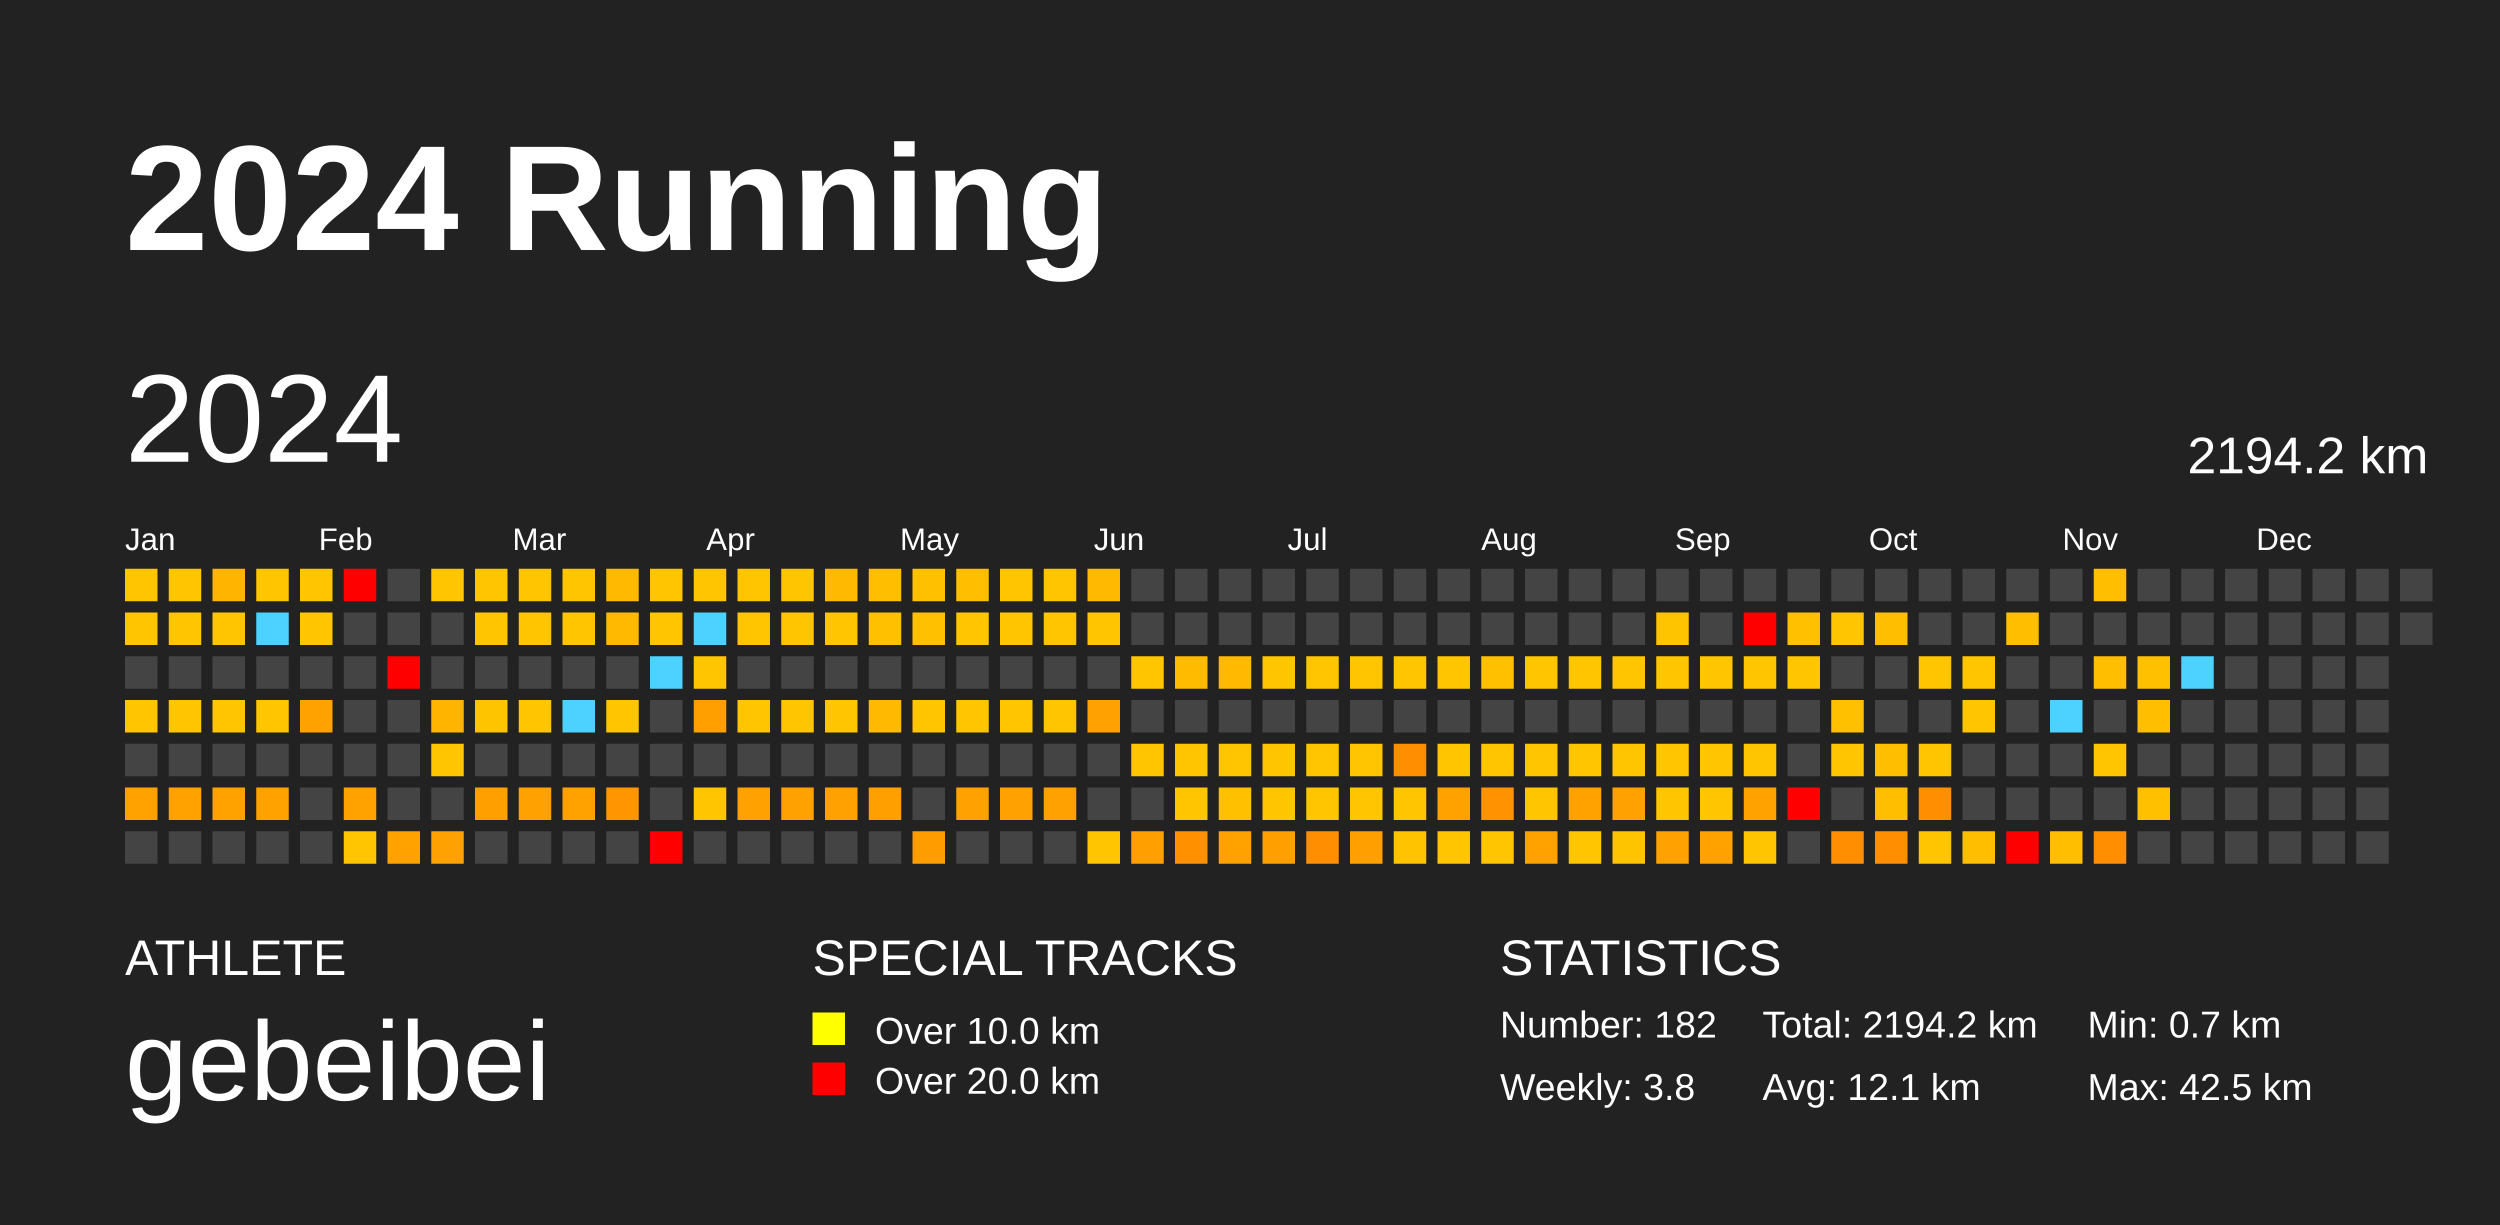
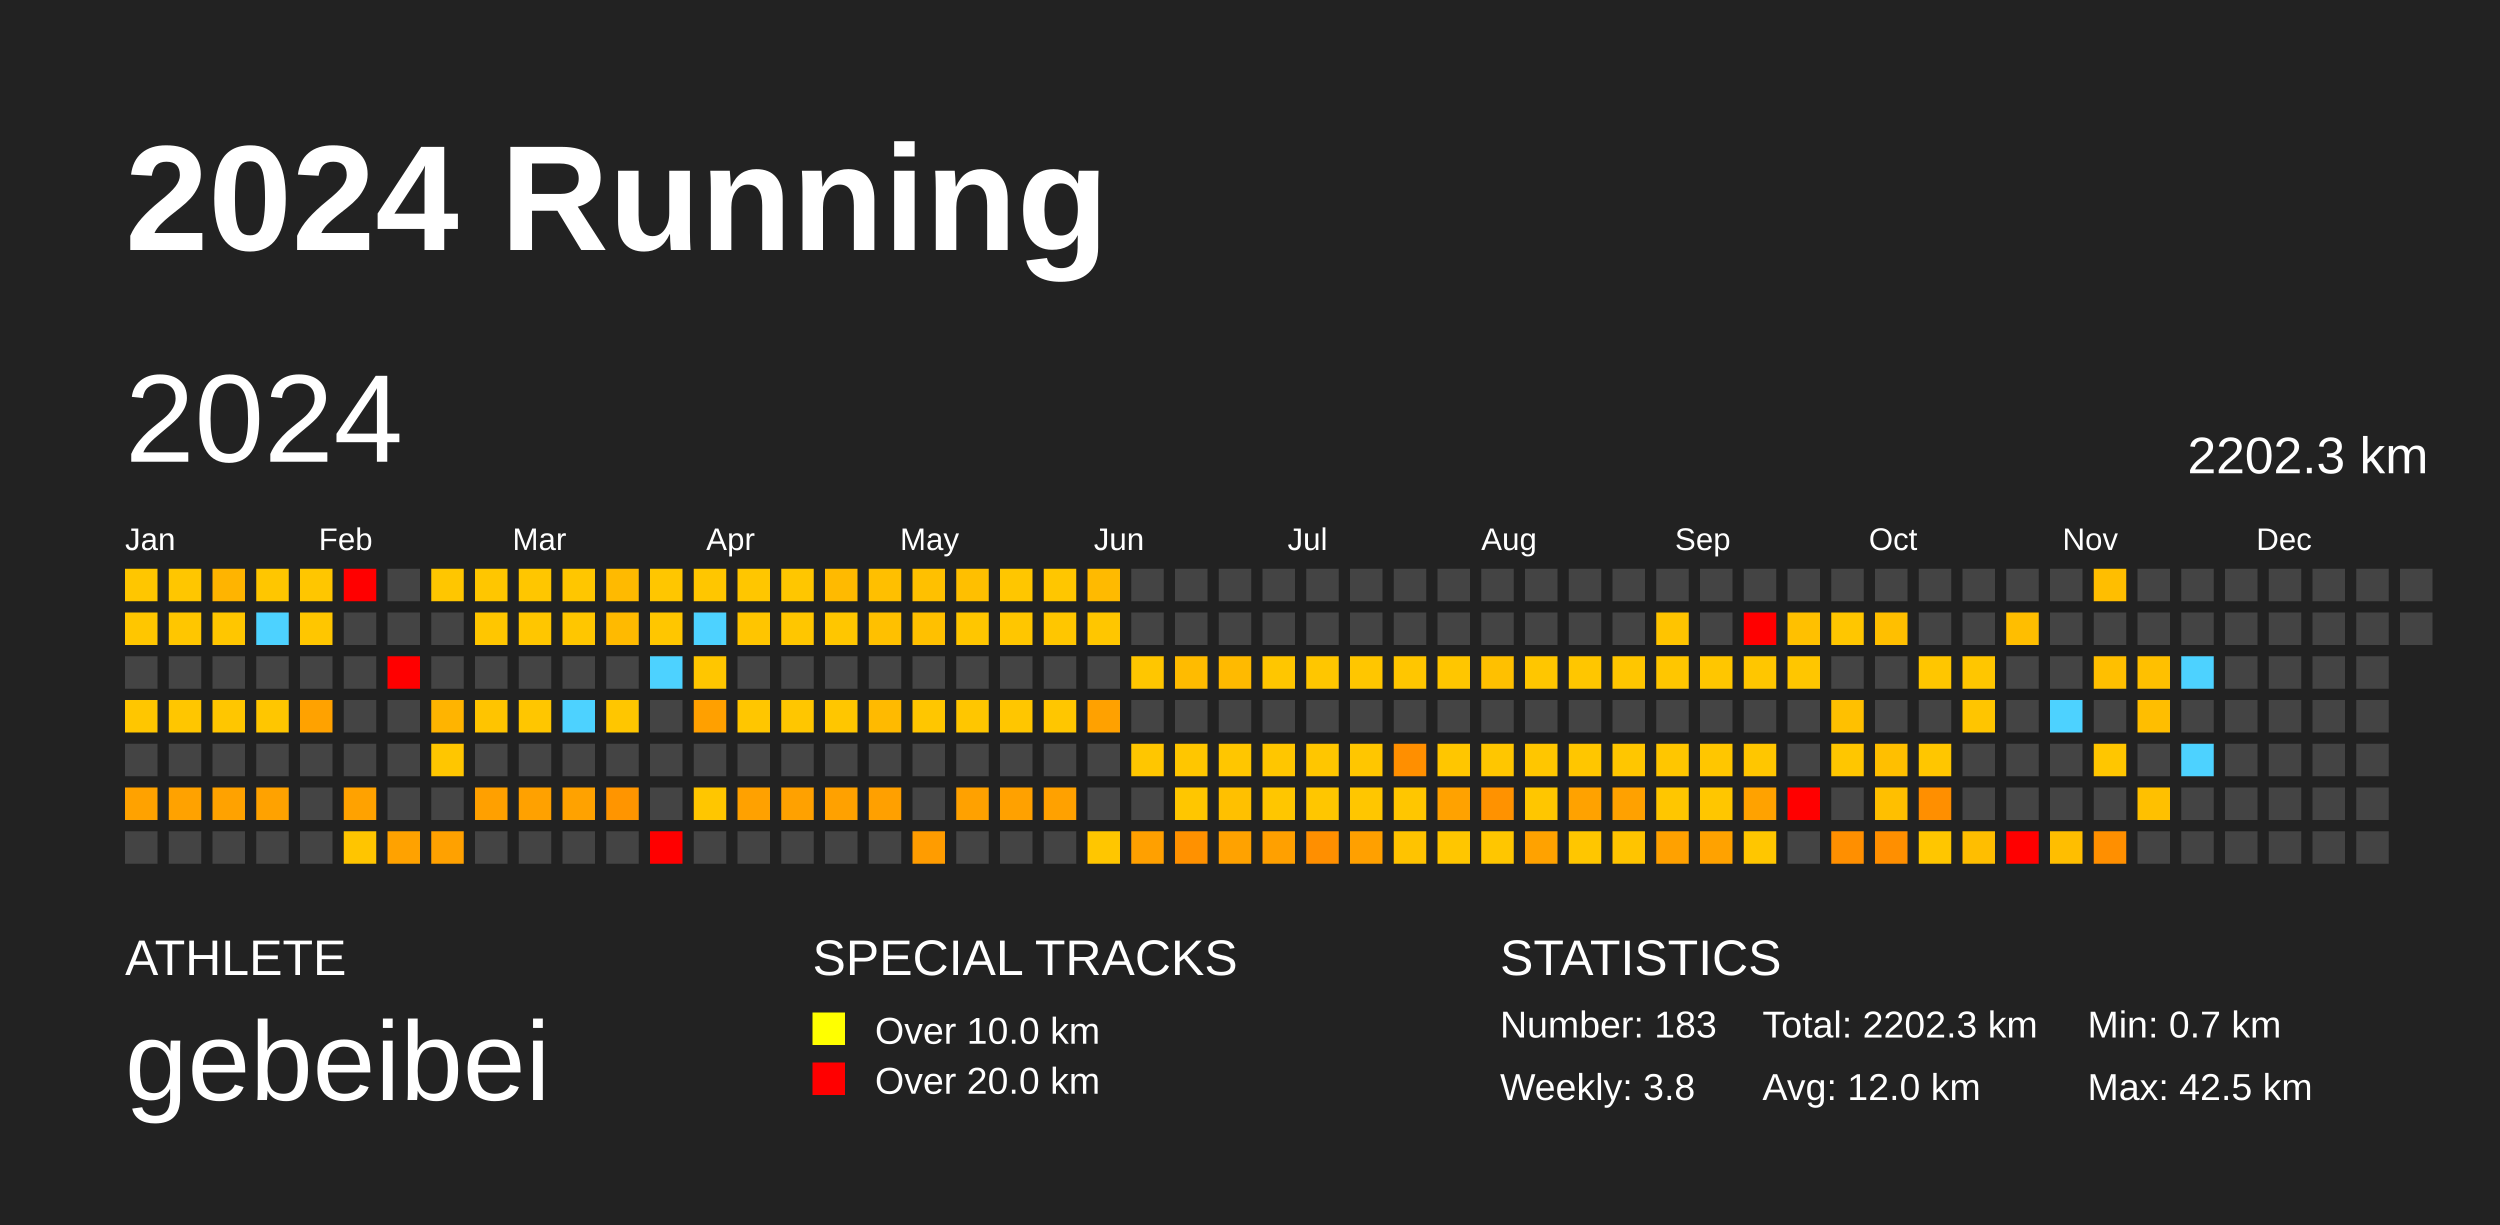
<svg xmlns="http://www.w3.org/2000/svg" baseProfile="full" height="98mm" version="1.1" viewBox="0,0,200,98" width="200mm">
  <defs />
  <rect fill="#222222" height="98" width="200" x="0" y="0" />
  <text fill="#FFFFFF" style="font-size:12px; font-family:Arial; font-weight:bold;" x="10" y="20">2024 Running</text>
  <text fill="#FFFFFF" style="font-size:4px; font-family:Arial" x="10" y="78">ATHLETE</text>
  <text fill="#FFFFFF" style="font-size:9px; font-family:Arial" x="10" y="88">gebeibei</text>
  <text fill="#FFFFFF" style="font-size:4px; font-family:Arial" x="65" y="78">SPECIAL TRACKS</text>
  <rect fill="yellow" height="2.6" width="2.6" x="65" y="81" />
  <text fill="#FFFFFF" style="font-size:3px; font-family:Arial" x="70" y="83.5">Over 10.0 km</text>
  <rect fill="red" height="2.6" width="2.6" x="65" y="85" />
  <text fill="#FFFFFF" style="font-size:3px; font-family:Arial" x="70" y="87.5">Over 20.0 km</text>
  <text fill="#FFFFFF" style="font-size:4px; font-family:Arial" x="120" y="78">STATISTICS</text>
-   <text fill="#FFFFFF" style="font-size:3px; font-family:Arial" x="120" y="83">Number: 182</text>
+   <text fill="#FFFFFF" style="font-size:3px; font-family:Arial" x="120" y="83">Number: 183</text>
  <text fill="#FFFFFF" style="font-size:3px; font-family:Arial" x="120" y="88">Weekly: 3.8</text>
-   <text fill="#FFFFFF" style="font-size:3px; font-family:Arial" x="141" y="83">Total: 2194.2 km</text>
-   <text fill="#FFFFFF" style="font-size:3px; font-family:Arial" x="141" y="88">Avg: 12.1 km</text>
+   <text fill="#FFFFFF" style="font-size:3px; font-family:Arial" x="141" y="83">Total: 2202.3 km</text>
+   <text fill="#FFFFFF" style="font-size:3px; font-family:Arial" x="141" y="88">Avg: 12.0 km</text>
  <text fill="#FFFFFF" style="font-size:3px; font-family:Arial" x="167" y="83">Min: 0.7 km</text>
  <text fill="#FFFFFF" style="font-size:3px; font-family:Arial" x="167" y="88">Max: 42.5 km</text>
  <text dominant-baseline="hanging" fill="#FFFFFF" style="font-size:10.0px; font-family:Arial;" x="10" y="30">2024</text>
-   <text dominant-baseline="hanging" fill="#FFFFFF" style="font-size:4.125px; font-family:Arial;" x="175" y="35">2194.2 km</text>
+   <text dominant-baseline="hanging" fill="#FFFFFF" style="font-size:4.125px; font-family:Arial;" x="175" y="35">2202.3 km</text>
  <text fill="#FFFFFF" style="font-size:2.5px; font-family:Arial" x="10.0" y="44">Jan</text>
  <text fill="#FFFFFF" style="font-size:2.5px; font-family:Arial" x="25.5" y="44">Feb</text>
  <text fill="#FFFFFF" style="font-size:2.5px; font-family:Arial" x="41.0" y="44">Mar</text>
  <text fill="#FFFFFF" style="font-size:2.5px; font-family:Arial" x="56.5" y="44">Apr</text>
  <text fill="#FFFFFF" style="font-size:2.5px; font-family:Arial" x="72.0" y="44">May</text>
  <text fill="#FFFFFF" style="font-size:2.5px; font-family:Arial" x="87.5" y="44">Jun</text>
  <text fill="#FFFFFF" style="font-size:2.5px; font-family:Arial" x="103.0" y="44">Jul</text>
  <text fill="#FFFFFF" style="font-size:2.5px; font-family:Arial" x="118.5" y="44">Aug</text>
  <text fill="#FFFFFF" style="font-size:2.5px; font-family:Arial" x="134.0" y="44">Sep</text>
  <text fill="#FFFFFF" style="font-size:2.5px; font-family:Arial" x="149.5" y="44">Oct</text>
  <text fill="#FFFFFF" style="font-size:2.5px; font-family:Arial" x="165.0" y="44">Nov</text>
  <text fill="#FFFFFF" style="font-size:2.5px; font-family:Arial" x="180.5" y="44">Dec</text>
  <rect fill="#ffc600" height="2.6" width="2.6" x="10.0" y="45.5" />
  <rect fill="#ffc600" height="2.6" width="2.6" x="10.0" y="49.0" />
  <rect fill="#444444" height="2.6" width="2.6" x="10.0" y="52.5" />
  <rect fill="#ffc600" height="2.6" width="2.6" x="10.0" y="56.0" />
  <rect fill="#444444" height="2.6" width="2.6" x="10.0" y="59.5" />
  <rect fill="#ffa200" height="2.6" width="2.6" x="10.0" y="63.0" />
  <rect fill="#444444" height="2.6" width="2.6" x="10.0" y="66.5" />
  <rect fill="#ffc600" height="2.6" width="2.6" x="13.5" y="45.5" />
  <rect fill="#ffc600" height="2.6" width="2.6" x="13.5" y="49.0" />
  <rect fill="#444444" height="2.6" width="2.6" x="13.5" y="52.5" />
  <rect fill="#ffc600" height="2.6" width="2.6" x="13.5" y="56.0" />
  <rect fill="#444444" height="2.6" width="2.6" x="13.5" y="59.5" />
  <rect fill="#ffa200" height="2.6" width="2.6" x="13.5" y="63.0" />
  <rect fill="#444444" height="2.6" width="2.6" x="13.5" y="66.5" />
  <rect fill="#ffb400" height="2.6" width="2.6" x="17.0" y="45.5" />
  <rect fill="#ffc600" height="2.6" width="2.6" x="17.0" y="49.0" />
  <rect fill="#444444" height="2.6" width="2.6" x="17.0" y="52.5" />
  <rect fill="#ffc600" height="2.6" width="2.6" x="17.0" y="56.0" />
  <rect fill="#444444" height="2.6" width="2.6" x="17.0" y="59.5" />
  <rect fill="#ffa200" height="2.6" width="2.6" x="17.0" y="63.0" />
  <rect fill="#444444" height="2.6" width="2.6" x="17.0" y="66.5" />
  <rect fill="#ffc600" height="2.6" width="2.6" x="20.5" y="45.5" />
  <rect fill="#4dd2ff" height="2.6" width="2.6" x="20.5" y="49.0" />
  <rect fill="#444444" height="2.6" width="2.6" x="20.5" y="52.5" />
  <rect fill="#ffc600" height="2.6" width="2.6" x="20.5" y="56.0" />
  <rect fill="#444444" height="2.6" width="2.6" x="20.5" y="59.5" />
  <rect fill="#ffa200" height="2.6" width="2.6" x="20.5" y="63.0" />
  <rect fill="#444444" height="2.6" width="2.6" x="20.5" y="66.5" />
  <rect fill="#ffc600" height="2.6" width="2.6" x="24.0" y="45.5" />
  <rect fill="#ffc600" height="2.6" width="2.6" x="24.0" y="49.0" />
  <rect fill="#444444" height="2.6" width="2.6" x="24.0" y="52.5" />
  <rect fill="#ffa200" height="2.6" width="2.6" x="24.0" y="56.0" />
  <rect fill="#444444" height="2.6" width="2.6" x="24.0" y="59.5" />
  <rect fill="#444444" height="2.6" width="2.6" x="24.0" y="63.0" />
  <rect fill="#444444" height="2.6" width="2.6" x="24.0" y="66.5" />
  <rect fill="red" height="2.6" width="2.6" x="27.5" y="45.5" />
  <rect fill="#444444" height="2.6" width="2.6" x="27.5" y="49.0" />
  <rect fill="#444444" height="2.6" width="2.6" x="27.5" y="52.5" />
  <rect fill="#444444" height="2.6" width="2.6" x="27.5" y="56.0" />
  <rect fill="#444444" height="2.6" width="2.6" x="27.5" y="59.5" />
  <rect fill="#ffa200" height="2.6" width="2.6" x="27.5" y="63.0" />
  <rect fill="#ffc500" height="2.6" width="2.6" x="27.5" y="66.5" />
  <rect fill="#444444" height="2.6" width="2.6" x="31.0" y="45.5" />
  <rect fill="#444444" height="2.6" width="2.6" x="31.0" y="49.0" />
  <rect fill="red" height="2.6" width="2.6" x="31.0" y="52.5" />
  <rect fill="#444444" height="2.6" width="2.6" x="31.0" y="56.0" />
  <rect fill="#444444" height="2.6" width="2.6" x="31.0" y="59.5" />
  <rect fill="#444444" height="2.6" width="2.6" x="31.0" y="63.0" />
  <rect fill="#ffa200" height="2.6" width="2.6" x="31.0" y="66.5" />
  <rect fill="#ffc600" height="2.6" width="2.6" x="34.5" y="45.5" />
  <rect fill="#444444" height="2.6" width="2.6" x="34.5" y="49.0" />
  <rect fill="#444444" height="2.6" width="2.6" x="34.5" y="52.5" />
  <rect fill="#ffb400" height="2.6" width="2.6" x="34.5" y="56.0" />
  <rect fill="#ffc600" height="2.6" width="2.6" x="34.5" y="59.5" />
  <rect fill="#444444" height="2.6" width="2.6" x="34.5" y="63.0" />
  <rect fill="#ffa100" height="2.6" width="2.6" x="34.5" y="66.5" />
  <rect fill="#ffc600" height="2.6" width="2.6" x="38.0" y="45.5" />
  <rect fill="#ffc600" height="2.6" width="2.6" x="38.0" y="49.0" />
  <rect fill="#444444" height="2.6" width="2.6" x="38.0" y="52.5" />
  <rect fill="#ffc400" height="2.6" width="2.6" x="38.0" y="56.0" />
  <rect fill="#444444" height="2.6" width="2.6" x="38.0" y="59.5" />
  <rect fill="#ffa000" height="2.6" width="2.6" x="38.0" y="63.0" />
  <rect fill="#444444" height="2.6" width="2.6" x="38.0" y="66.5" />
  <rect fill="#ffc600" height="2.6" width="2.6" x="41.5" y="45.5" />
  <rect fill="#ffc600" height="2.6" width="2.6" x="41.5" y="49.0" />
  <rect fill="#444444" height="2.6" width="2.6" x="41.5" y="52.5" />
  <rect fill="#ffc600" height="2.6" width="2.6" x="41.5" y="56.0" />
  <rect fill="#444444" height="2.6" width="2.6" x="41.5" y="59.5" />
  <rect fill="#ffa100" height="2.6" width="2.6" x="41.5" y="63.0" />
  <rect fill="#444444" height="2.6" width="2.6" x="41.5" y="66.5" />
  <rect fill="#ffc600" height="2.6" width="2.6" x="45.0" y="45.5" />
  <rect fill="#ffc600" height="2.6" width="2.6" x="45.0" y="49.0" />
  <rect fill="#444444" height="2.6" width="2.6" x="45.0" y="52.5" />
  <rect fill="#4dd2ff" height="2.6" width="2.6" x="45.0" y="56.0" />
  <rect fill="#444444" height="2.6" width="2.6" x="45.0" y="59.5" />
  <rect fill="#ffa200" height="2.6" width="2.6" x="45.0" y="63.0" />
  <rect fill="#444444" height="2.6" width="2.6" x="45.0" y="66.5" />
  <rect fill="#ffba00" height="2.6" width="2.6" x="48.5" y="45.5" />
  <rect fill="#ffba00" height="2.6" width="2.6" x="48.5" y="49.0" />
  <rect fill="#444444" height="2.6" width="2.6" x="48.5" y="52.5" />
  <rect fill="#ffc600" height="2.6" width="2.6" x="48.5" y="56.0" />
  <rect fill="#444444" height="2.6" width="2.6" x="48.5" y="59.5" />
  <rect fill="#ff9500" height="2.6" width="2.6" x="48.5" y="63.0" />
  <rect fill="#444444" height="2.6" width="2.6" x="48.5" y="66.5" />
  <rect fill="#ffc600" height="2.6" width="2.6" x="52.0" y="45.5" />
  <rect fill="#ffc600" height="2.6" width="2.6" x="52.0" y="49.0" />
  <rect fill="#4dd2ff" height="2.6" width="2.6" x="52.0" y="52.5" />
  <rect fill="#444444" height="2.6" width="2.6" x="52.0" y="56.0" />
  <rect fill="#444444" height="2.6" width="2.6" x="52.0" y="59.5" />
  <rect fill="#444444" height="2.6" width="2.6" x="52.0" y="63.0" />
  <rect fill="red" height="2.6" width="2.6" x="52.0" y="66.5" />
  <rect fill="#ffc600" height="2.6" width="2.6" x="55.5" y="45.5" />
  <rect fill="#4dd2ff" height="2.6" width="2.6" x="55.5" y="49.0" />
  <rect fill="#ffc600" height="2.6" width="2.6" x="55.5" y="52.5" />
  <rect fill="#ffa000" height="2.6" width="2.6" x="55.5" y="56.0" />
  <rect fill="#444444" height="2.6" width="2.6" x="55.5" y="59.5" />
  <rect fill="#ffc600" height="2.6" width="2.6" x="55.5" y="63.0" />
  <rect fill="#444444" height="2.6" width="2.6" x="55.5" y="66.5" />
  <rect fill="#ffc600" height="2.6" width="2.6" x="59.0" y="45.5" />
  <rect fill="#ffc500" height="2.6" width="2.6" x="59.0" y="49.0" />
  <rect fill="#444444" height="2.6" width="2.6" x="59.0" y="52.5" />
  <rect fill="#ffc600" height="2.6" width="2.6" x="59.0" y="56.0" />
  <rect fill="#444444" height="2.6" width="2.6" x="59.0" y="59.5" />
  <rect fill="#ffa100" height="2.6" width="2.6" x="59.0" y="63.0" />
  <rect fill="#444444" height="2.6" width="2.6" x="59.0" y="66.5" />
  <rect fill="#ffc600" height="2.6" width="2.6" x="62.5" y="45.5" />
  <rect fill="#ffc600" height="2.6" width="2.6" x="62.5" y="49.0" />
  <rect fill="#444444" height="2.6" width="2.6" x="62.5" y="52.5" />
  <rect fill="#ffc600" height="2.6" width="2.6" x="62.5" y="56.0" />
  <rect fill="#444444" height="2.6" width="2.6" x="62.5" y="59.5" />
  <rect fill="#ffa100" height="2.6" width="2.6" x="62.5" y="63.0" />
  <rect fill="#444444" height="2.6" width="2.6" x="62.5" y="66.5" />
  <rect fill="#ffba00" height="2.6" width="2.6" x="66.0" y="45.5" />
  <rect fill="#ffc600" height="2.6" width="2.6" x="66.0" y="49.0" />
  <rect fill="#444444" height="2.6" width="2.6" x="66.0" y="52.5" />
  <rect fill="#ffc600" height="2.6" width="2.6" x="66.0" y="56.0" />
  <rect fill="#444444" height="2.6" width="2.6" x="66.0" y="59.5" />
  <rect fill="#ffa100" height="2.6" width="2.6" x="66.0" y="63.0" />
  <rect fill="#444444" height="2.6" width="2.6" x="66.0" y="66.5" />
  <rect fill="#ffbf00" height="2.6" width="2.6" x="69.5" y="45.5" />
  <rect fill="#ffc000" height="2.6" width="2.6" x="69.5" y="49.0" />
  <rect fill="#444444" height="2.6" width="2.6" x="69.5" y="52.5" />
  <rect fill="#ffba00" height="2.6" width="2.6" x="69.5" y="56.0" />
  <rect fill="#444444" height="2.6" width="2.6" x="69.5" y="59.5" />
  <rect fill="#ffa000" height="2.6" width="2.6" x="69.5" y="63.0" />
  <rect fill="#444444" height="2.6" width="2.6" x="69.5" y="66.5" />
  <rect fill="#ffc000" height="2.6" width="2.6" x="73.0" y="45.5" />
  <rect fill="#ffc000" height="2.6" width="2.6" x="73.0" y="49.0" />
  <rect fill="#444444" height="2.6" width="2.6" x="73.0" y="52.5" />
  <rect fill="#ffc600" height="2.6" width="2.6" x="73.0" y="56.0" />
  <rect fill="#444444" height="2.6" width="2.6" x="73.0" y="59.5" />
  <rect fill="#444444" height="2.6" width="2.6" x="73.0" y="63.0" />
  <rect fill="#ff9c00" height="2.6" width="2.6" x="73.0" y="66.5" />
  <rect fill="#ffbf00" height="2.6" width="2.6" x="76.5" y="45.5" />
  <rect fill="#ffc600" height="2.6" width="2.6" x="76.5" y="49.0" />
  <rect fill="#444444" height="2.6" width="2.6" x="76.5" y="52.5" />
  <rect fill="#ffc600" height="2.6" width="2.6" x="76.5" y="56.0" />
  <rect fill="#444444" height="2.6" width="2.6" x="76.5" y="59.5" />
  <rect fill="#ffa100" height="2.6" width="2.6" x="76.5" y="63.0" />
  <rect fill="#444444" height="2.6" width="2.6" x="76.5" y="66.5" />
  <rect fill="#ffc600" height="2.6" width="2.6" x="80.0" y="45.5" />
  <rect fill="#ffc600" height="2.6" width="2.6" x="80.0" y="49.0" />
  <rect fill="#444444" height="2.6" width="2.6" x="80.0" y="52.5" />
  <rect fill="#ffc600" height="2.6" width="2.6" x="80.0" y="56.0" />
  <rect fill="#444444" height="2.6" width="2.6" x="80.0" y="59.5" />
  <rect fill="#ffa100" height="2.6" width="2.6" x="80.0" y="63.0" />
  <rect fill="#444444" height="2.6" width="2.6" x="80.0" y="66.5" />
  <rect fill="#ffc600" height="2.6" width="2.6" x="83.5" y="45.5" />
  <rect fill="#ffc600" height="2.6" width="2.6" x="83.5" y="49.0" />
  <rect fill="#444444" height="2.6" width="2.6" x="83.5" y="52.5" />
  <rect fill="#ffc600" height="2.6" width="2.6" x="83.5" y="56.0" />
  <rect fill="#444444" height="2.6" width="2.6" x="83.5" y="59.5" />
  <rect fill="#ffa100" height="2.6" width="2.6" x="83.5" y="63.0" />
  <rect fill="#444444" height="2.6" width="2.6" x="83.5" y="66.5" />
  <rect fill="#ffba00" height="2.6" width="2.6" x="87.0" y="45.5" />
  <rect fill="#ffc600" height="2.6" width="2.6" x="87.0" y="49.0" />
  <rect fill="#444444" height="2.6" width="2.6" x="87.0" y="52.5" />
  <rect fill="#ffa100" height="2.6" width="2.6" x="87.0" y="56.0" />
  <rect fill="#444444" height="2.6" width="2.6" x="87.0" y="59.5" />
  <rect fill="#444444" height="2.6" width="2.6" x="87.0" y="63.0" />
  <rect fill="#ffc600" height="2.6" width="2.6" x="87.0" y="66.5" />
  <rect fill="#444444" height="2.6" width="2.6" x="90.5" y="45.5" />
  <rect fill="#444444" height="2.6" width="2.6" x="90.5" y="49.0" />
  <rect fill="#ffc600" height="2.6" width="2.6" x="90.5" y="52.5" />
  <rect fill="#444444" height="2.6" width="2.6" x="90.5" y="56.0" />
  <rect fill="#ffc600" height="2.6" width="2.6" x="90.5" y="59.5" />
  <rect fill="#444444" height="2.6" width="2.6" x="90.5" y="63.0" />
  <rect fill="#ffa000" height="2.6" width="2.6" x="90.5" y="66.5" />
  <rect fill="#444444" height="2.6" width="2.6" x="94.0" y="45.5" />
  <rect fill="#444444" height="2.6" width="2.6" x="94.0" y="49.0" />
  <rect fill="#ffbb00" height="2.6" width="2.6" x="94.0" y="52.5" />
  <rect fill="#444444" height="2.6" width="2.6" x="94.0" y="56.0" />
  <rect fill="#ffc600" height="2.6" width="2.6" x="94.0" y="59.5" />
  <rect fill="#ffc600" height="2.6" width="2.6" x="94.0" y="63.0" />
  <rect fill="#ff9100" height="2.6" width="2.6" x="94.0" y="66.5" />
  <rect fill="#444444" height="2.6" width="2.6" x="97.5" y="45.5" />
  <rect fill="#444444" height="2.6" width="2.6" x="97.5" y="49.0" />
  <rect fill="#ffba00" height="2.6" width="2.6" x="97.5" y="52.5" />
  <rect fill="#444444" height="2.6" width="2.6" x="97.5" y="56.0" />
  <rect fill="#ffc600" height="2.6" width="2.6" x="97.5" y="59.5" />
  <rect fill="#ffc000" height="2.6" width="2.6" x="97.5" y="63.0" />
  <rect fill="#ffa200" height="2.6" width="2.6" x="97.5" y="66.5" />
  <rect fill="#444444" height="2.6" width="2.6" x="101.0" y="45.5" />
  <rect fill="#444444" height="2.6" width="2.6" x="101.0" y="49.0" />
  <rect fill="#ffc600" height="2.6" width="2.6" x="101.0" y="52.5" />
  <rect fill="#444444" height="2.6" width="2.6" x="101.0" y="56.0" />
  <rect fill="#ffc600" height="2.6" width="2.6" x="101.0" y="59.5" />
  <rect fill="#ffc600" height="2.6" width="2.6" x="101.0" y="63.0" />
  <rect fill="#ffa000" height="2.6" width="2.6" x="101.0" y="66.5" />
  <rect fill="#444444" height="2.6" width="2.6" x="104.5" y="45.5" />
  <rect fill="#444444" height="2.6" width="2.6" x="104.5" y="49.0" />
  <rect fill="#ffc600" height="2.6" width="2.6" x="104.5" y="52.5" />
  <rect fill="#444444" height="2.6" width="2.6" x="104.5" y="56.0" />
  <rect fill="#ffc600" height="2.6" width="2.6" x="104.5" y="59.5" />
  <rect fill="#ffc600" height="2.6" width="2.6" x="104.5" y="63.0" />
  <rect fill="#ff8f00" height="2.6" width="2.6" x="104.5" y="66.5" />
  <rect fill="#444444" height="2.6" width="2.6" x="108.0" y="45.5" />
  <rect fill="#444444" height="2.6" width="2.6" x="108.0" y="49.0" />
  <rect fill="#ffc600" height="2.6" width="2.6" x="108.0" y="52.5" />
  <rect fill="#444444" height="2.6" width="2.6" x="108.0" y="56.0" />
  <rect fill="#ffc600" height="2.6" width="2.6" x="108.0" y="59.5" />
  <rect fill="#ffc600" height="2.6" width="2.6" x="108.0" y="63.0" />
  <rect fill="#ffa000" height="2.6" width="2.6" x="108.0" y="66.5" />
  <rect fill="#444444" height="2.6" width="2.6" x="111.5" y="45.5" />
  <rect fill="#444444" height="2.6" width="2.6" x="111.5" y="49.0" />
  <rect fill="#ffc600" height="2.6" width="2.6" x="111.5" y="52.5" />
  <rect fill="#444444" height="2.6" width="2.6" x="111.5" y="56.0" />
  <rect fill="#ff8f00" height="2.6" width="2.6" x="111.5" y="59.5" />
  <rect fill="#ffc600" height="2.6" width="2.6" x="111.5" y="63.0" />
  <rect fill="#ffc300" height="2.6" width="2.6" x="111.5" y="66.5" />
  <rect fill="#444444" height="2.6" width="2.6" x="115.0" y="45.5" />
  <rect fill="#444444" height="2.6" width="2.6" x="115.0" y="49.0" />
  <rect fill="#ffc600" height="2.6" width="2.6" x="115.0" y="52.5" />
  <rect fill="#444444" height="2.6" width="2.6" x="115.0" y="56.0" />
  <rect fill="#ffc600" height="2.6" width="2.6" x="115.0" y="59.5" />
  <rect fill="#ffa200" height="2.6" width="2.6" x="115.0" y="63.0" />
  <rect fill="#ffc600" height="2.6" width="2.6" x="115.0" y="66.5" />
  <rect fill="#444444" height="2.6" width="2.6" x="118.5" y="45.5" />
  <rect fill="#444444" height="2.6" width="2.6" x="118.5" y="49.0" />
  <rect fill="#ffc000" height="2.6" width="2.6" x="118.5" y="52.5" />
  <rect fill="#444444" height="2.6" width="2.6" x="118.5" y="56.0" />
  <rect fill="#ffc600" height="2.6" width="2.6" x="118.5" y="59.5" />
  <rect fill="#ff9200" height="2.6" width="2.6" x="118.5" y="63.0" />
  <rect fill="#ffc600" height="2.6" width="2.6" x="118.5" y="66.5" />
  <rect fill="#444444" height="2.6" width="2.6" x="122.0" y="45.5" />
  <rect fill="#444444" height="2.6" width="2.6" x="122.0" y="49.0" />
  <rect fill="#ffc600" height="2.6" width="2.6" x="122.0" y="52.5" />
  <rect fill="#444444" height="2.6" width="2.6" x="122.0" y="56.0" />
  <rect fill="#ffc600" height="2.6" width="2.6" x="122.0" y="59.5" />
  <rect fill="#ffc600" height="2.6" width="2.6" x="122.0" y="63.0" />
  <rect fill="#ffa200" height="2.6" width="2.6" x="122.0" y="66.5" />
  <rect fill="#444444" height="2.6" width="2.6" x="125.5" y="45.5" />
  <rect fill="#444444" height="2.6" width="2.6" x="125.5" y="49.0" />
  <rect fill="#ffc600" height="2.6" width="2.6" x="125.5" y="52.5" />
  <rect fill="#444444" height="2.6" width="2.6" x="125.5" y="56.0" />
  <rect fill="#ffc600" height="2.6" width="2.6" x="125.5" y="59.5" />
  <rect fill="#ffa200" height="2.6" width="2.6" x="125.5" y="63.0" />
  <rect fill="#ffc600" height="2.6" width="2.6" x="125.5" y="66.5" />
  <rect fill="#444444" height="2.6" width="2.6" x="129.0" y="45.5" />
  <rect fill="#444444" height="2.6" width="2.6" x="129.0" y="49.0" />
  <rect fill="#ffc600" height="2.6" width="2.6" x="129.0" y="52.5" />
  <rect fill="#444444" height="2.6" width="2.6" x="129.0" y="56.0" />
  <rect fill="#ffc600" height="2.6" width="2.6" x="129.0" y="59.5" />
  <rect fill="#ffa100" height="2.6" width="2.6" x="129.0" y="63.0" />
  <rect fill="#ffc400" height="2.6" width="2.6" x="129.0" y="66.5" />
  <rect fill="#444444" height="2.6" width="2.6" x="132.5" y="45.5" />
  <rect fill="#ffc400" height="2.6" width="2.6" x="132.5" y="49.0" />
  <rect fill="#ffc600" height="2.6" width="2.6" x="132.5" y="52.5" />
  <rect fill="#444444" height="2.6" width="2.6" x="132.5" y="56.0" />
  <rect fill="#ffc600" height="2.6" width="2.6" x="132.5" y="59.5" />
  <rect fill="#ffc600" height="2.6" width="2.6" x="132.5" y="63.0" />
  <rect fill="#ffa100" height="2.6" width="2.6" x="132.5" y="66.5" />
  <rect fill="#444444" height="2.6" width="2.6" x="136.0" y="45.5" />
  <rect fill="#444444" height="2.6" width="2.6" x="136.0" y="49.0" />
  <rect fill="#ffc600" height="2.6" width="2.6" x="136.0" y="52.5" />
  <rect fill="#444444" height="2.6" width="2.6" x="136.0" y="56.0" />
  <rect fill="#ffc600" height="2.6" width="2.6" x="136.0" y="59.5" />
  <rect fill="#ffc600" height="2.6" width="2.6" x="136.0" y="63.0" />
  <rect fill="#ffa200" height="2.6" width="2.6" x="136.0" y="66.5" />
  <rect fill="#444444" height="2.6" width="2.6" x="139.5" y="45.5" />
  <rect fill="red" height="2.6" width="2.6" x="139.5" y="49.0" />
  <rect fill="#ffc600" height="2.6" width="2.6" x="139.5" y="52.5" />
  <rect fill="#444444" height="2.6" width="2.6" x="139.5" y="56.0" />
  <rect fill="#ffc600" height="2.6" width="2.6" x="139.5" y="59.5" />
  <rect fill="#ffa200" height="2.6" width="2.6" x="139.5" y="63.0" />
  <rect fill="#ffc600" height="2.6" width="2.6" x="139.5" y="66.5" />
  <rect fill="#444444" height="2.6" width="2.6" x="143.0" y="45.5" />
  <rect fill="#ffc000" height="2.6" width="2.6" x="143.0" y="49.0" />
  <rect fill="#ffc600" height="2.6" width="2.6" x="143.0" y="52.5" />
  <rect fill="#444444" height="2.6" width="2.6" x="143.0" y="56.0" />
  <rect fill="#444444" height="2.6" width="2.6" x="143.0" y="59.5" />
  <rect fill="red" height="2.6" width="2.6" x="143.0" y="63.0" />
  <rect fill="#444444" height="2.6" width="2.6" x="143.0" y="66.5" />
  <rect fill="#444444" height="2.6" width="2.6" x="146.5" y="45.5" />
  <rect fill="#ffc600" height="2.6" width="2.6" x="146.5" y="49.0" />
  <rect fill="#444444" height="2.6" width="2.6" x="146.5" y="52.5" />
  <rect fill="#ffc000" height="2.6" width="2.6" x="146.5" y="56.0" />
  <rect fill="#ffc600" height="2.6" width="2.6" x="146.5" y="59.5" />
  <rect fill="#444444" height="2.6" width="2.6" x="146.5" y="63.0" />
  <rect fill="#ff8f00" height="2.6" width="2.6" x="146.5" y="66.5" />
  <rect fill="#444444" height="2.6" width="2.6" x="150.0" y="45.5" />
  <rect fill="#ffbf00" height="2.6" width="2.6" x="150.0" y="49.0" />
  <rect fill="#444444" height="2.6" width="2.6" x="150.0" y="52.5" />
  <rect fill="#444444" height="2.6" width="2.6" x="150.0" y="56.0" />
  <rect fill="#ffbf00" height="2.6" width="2.6" x="150.0" y="59.5" />
  <rect fill="#ffbf00" height="2.6" width="2.6" x="150.0" y="63.0" />
  <rect fill="#ff8f00" height="2.6" width="2.6" x="150.0" y="66.5" />
  <rect fill="#444444" height="2.6" width="2.6" x="153.5" y="45.5" />
  <rect fill="#444444" height="2.6" width="2.6" x="153.5" y="49.0" />
  <rect fill="#ffc600" height="2.6" width="2.6" x="153.5" y="52.5" />
  <rect fill="#444444" height="2.6" width="2.6" x="153.5" y="56.0" />
  <rect fill="#ffc600" height="2.6" width="2.6" x="153.5" y="59.5" />
  <rect fill="#ff8f00" height="2.6" width="2.6" x="153.5" y="63.0" />
  <rect fill="#ffc600" height="2.6" width="2.6" x="153.5" y="66.5" />
  <rect fill="#444444" height="2.6" width="2.6" x="157.0" y="45.5" />
  <rect fill="#444444" height="2.6" width="2.6" x="157.0" y="49.0" />
  <rect fill="#ffc600" height="2.6" width="2.6" x="157.0" y="52.5" />
  <rect fill="#ffc500" height="2.6" width="2.6" x="157.0" y="56.0" />
  <rect fill="#444444" height="2.6" width="2.6" x="157.0" y="59.5" />
  <rect fill="#444444" height="2.6" width="2.6" x="157.0" y="63.0" />
  <rect fill="#ffbe00" height="2.6" width="2.6" x="157.0" y="66.5" />
  <rect fill="#444444" height="2.6" width="2.6" x="160.5" y="45.5" />
  <rect fill="#ffbe00" height="2.6" width="2.6" x="160.5" y="49.0" />
  <rect fill="#444444" height="2.6" width="2.6" x="160.5" y="52.5" />
  <rect fill="#444444" height="2.6" width="2.6" x="160.5" y="56.0" />
  <rect fill="#444444" height="2.6" width="2.6" x="160.5" y="59.5" />
  <rect fill="#444444" height="2.6" width="2.6" x="160.5" y="63.0" />
  <rect fill="red" height="2.6" width="2.6" x="160.5" y="66.5" />
  <rect fill="#444444" height="2.6" width="2.6" x="164.0" y="45.5" />
  <rect fill="#444444" height="2.6" width="2.6" x="164.0" y="49.0" />
  <rect fill="#444444" height="2.6" width="2.6" x="164.0" y="52.5" />
  <rect fill="#4dd2ff" height="2.6" width="2.6" x="164.0" y="56.0" />
  <rect fill="#444444" height="2.6" width="2.6" x="164.0" y="59.5" />
  <rect fill="#444444" height="2.6" width="2.6" x="164.0" y="63.0" />
  <rect fill="#ffbe00" height="2.6" width="2.6" x="164.0" y="66.5" />
  <rect fill="#ffbe00" height="2.6" width="2.6" x="167.5" y="45.5" />
  <rect fill="#444444" height="2.6" width="2.6" x="167.5" y="49.0" />
  <rect fill="#ffbf00" height="2.6" width="2.6" x="167.5" y="52.5" />
  <rect fill="#444444" height="2.6" width="2.6" x="167.5" y="56.0" />
  <rect fill="#ffc600" height="2.6" width="2.6" x="167.5" y="59.5" />
  <rect fill="#444444" height="2.6" width="2.6" x="167.5" y="63.0" />
  <rect fill="#ff8f00" height="2.6" width="2.6" x="167.5" y="66.5" />
  <rect fill="#444444" height="2.6" width="2.6" x="171.0" y="45.5" />
  <rect fill="#444444" height="2.6" width="2.6" x="171.0" y="49.0" />
  <rect fill="#ffc000" height="2.6" width="2.6" x="171.0" y="52.5" />
  <rect fill="#ffbe00" height="2.6" width="2.6" x="171.0" y="56.0" />
  <rect fill="#444444" height="2.6" width="2.6" x="171.0" y="59.5" />
  <rect fill="#ffc000" height="2.6" width="2.6" x="171.0" y="63.0" />
  <rect fill="#444444" height="2.6" width="2.6" x="171.0" y="66.5" />
  <rect fill="#444444" height="2.6" width="2.6" x="174.5" y="45.5" />
  <rect fill="#444444" height="2.6" width="2.6" x="174.5" y="49.0" />
  <rect fill="#4dd2ff" height="2.6" width="2.6" x="174.5" y="52.5" />
  <rect fill="#444444" height="2.6" width="2.6" x="174.5" y="56.0" />
-   <rect fill="#444444" height="2.6" width="2.6" x="174.5" y="59.5" />
+   <rect fill="#4dd2ff" height="2.6" width="2.6" x="174.5" y="59.5" />
  <rect fill="#444444" height="2.6" width="2.6" x="174.5" y="63.0" />
  <rect fill="#444444" height="2.6" width="2.6" x="174.5" y="66.5" />
  <rect fill="#444444" height="2.6" width="2.6" x="178.0" y="45.5" />
  <rect fill="#444444" height="2.6" width="2.6" x="178.0" y="49.0" />
  <rect fill="#444444" height="2.6" width="2.6" x="178.0" y="52.5" />
  <rect fill="#444444" height="2.6" width="2.6" x="178.0" y="56.0" />
  <rect fill="#444444" height="2.6" width="2.6" x="178.0" y="59.5" />
  <rect fill="#444444" height="2.6" width="2.6" x="178.0" y="63.0" />
  <rect fill="#444444" height="2.6" width="2.6" x="178.0" y="66.5" />
  <rect fill="#444444" height="2.6" width="2.6" x="181.5" y="45.5" />
  <rect fill="#444444" height="2.6" width="2.6" x="181.5" y="49.0" />
  <rect fill="#444444" height="2.6" width="2.6" x="181.5" y="52.5" />
  <rect fill="#444444" height="2.6" width="2.6" x="181.5" y="56.0" />
  <rect fill="#444444" height="2.6" width="2.6" x="181.5" y="59.5" />
  <rect fill="#444444" height="2.6" width="2.6" x="181.5" y="63.0" />
  <rect fill="#444444" height="2.6" width="2.6" x="181.5" y="66.5" />
  <rect fill="#444444" height="2.6" width="2.6" x="185.0" y="45.5" />
  <rect fill="#444444" height="2.6" width="2.6" x="185.0" y="49.0" />
  <rect fill="#444444" height="2.6" width="2.6" x="185.0" y="52.5" />
  <rect fill="#444444" height="2.6" width="2.6" x="185.0" y="56.0" />
  <rect fill="#444444" height="2.6" width="2.6" x="185.0" y="59.5" />
  <rect fill="#444444" height="2.6" width="2.6" x="185.0" y="63.0" />
  <rect fill="#444444" height="2.6" width="2.6" x="185.0" y="66.5" />
  <rect fill="#444444" height="2.6" width="2.6" x="188.5" y="45.5" />
  <rect fill="#444444" height="2.6" width="2.6" x="188.5" y="49.0" />
  <rect fill="#444444" height="2.6" width="2.6" x="188.5" y="52.5" />
  <rect fill="#444444" height="2.6" width="2.6" x="188.5" y="56.0" />
  <rect fill="#444444" height="2.6" width="2.6" x="188.5" y="59.5" />
  <rect fill="#444444" height="2.6" width="2.6" x="188.5" y="63.0" />
  <rect fill="#444444" height="2.6" width="2.6" x="188.5" y="66.5" />
  <rect fill="#444444" height="2.6" width="2.6" x="192.0" y="45.5" />
  <rect fill="#444444" height="2.6" width="2.6" x="192.0" y="49.0" />
</svg>
